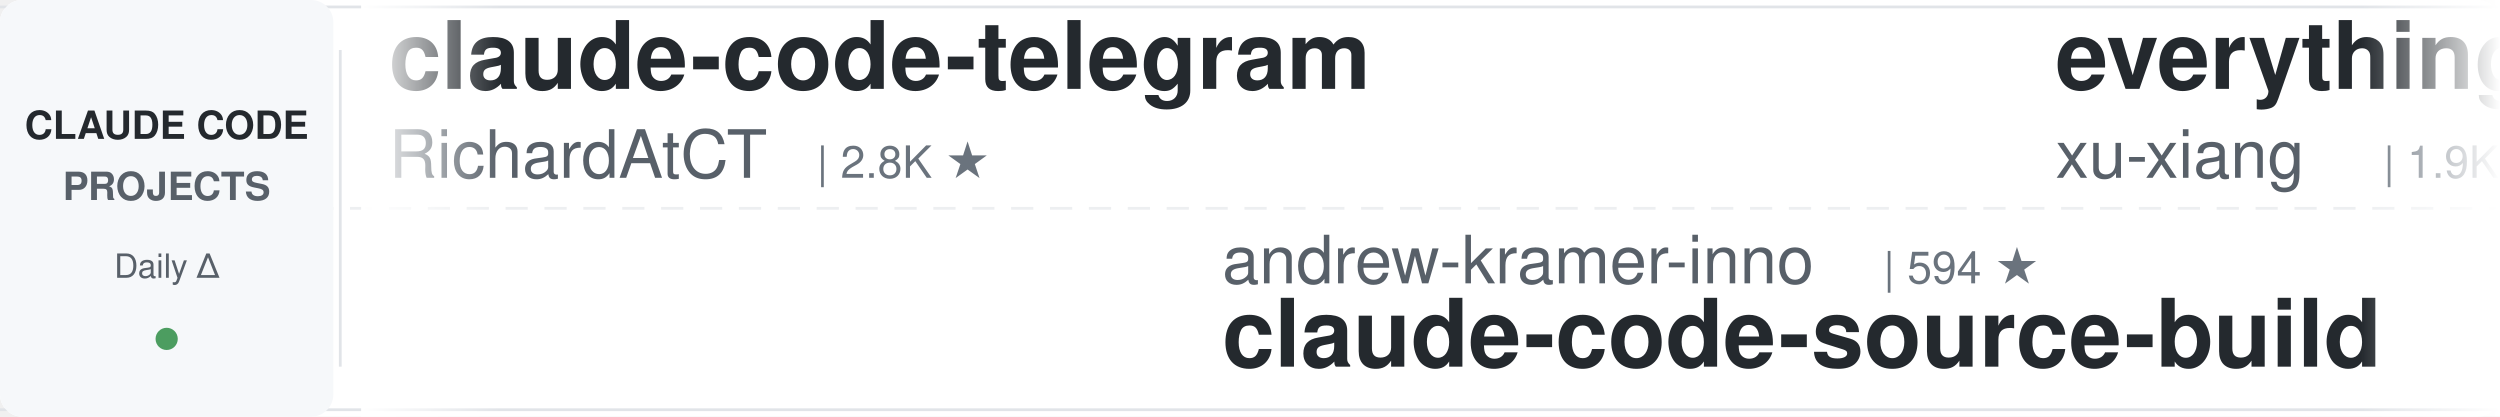
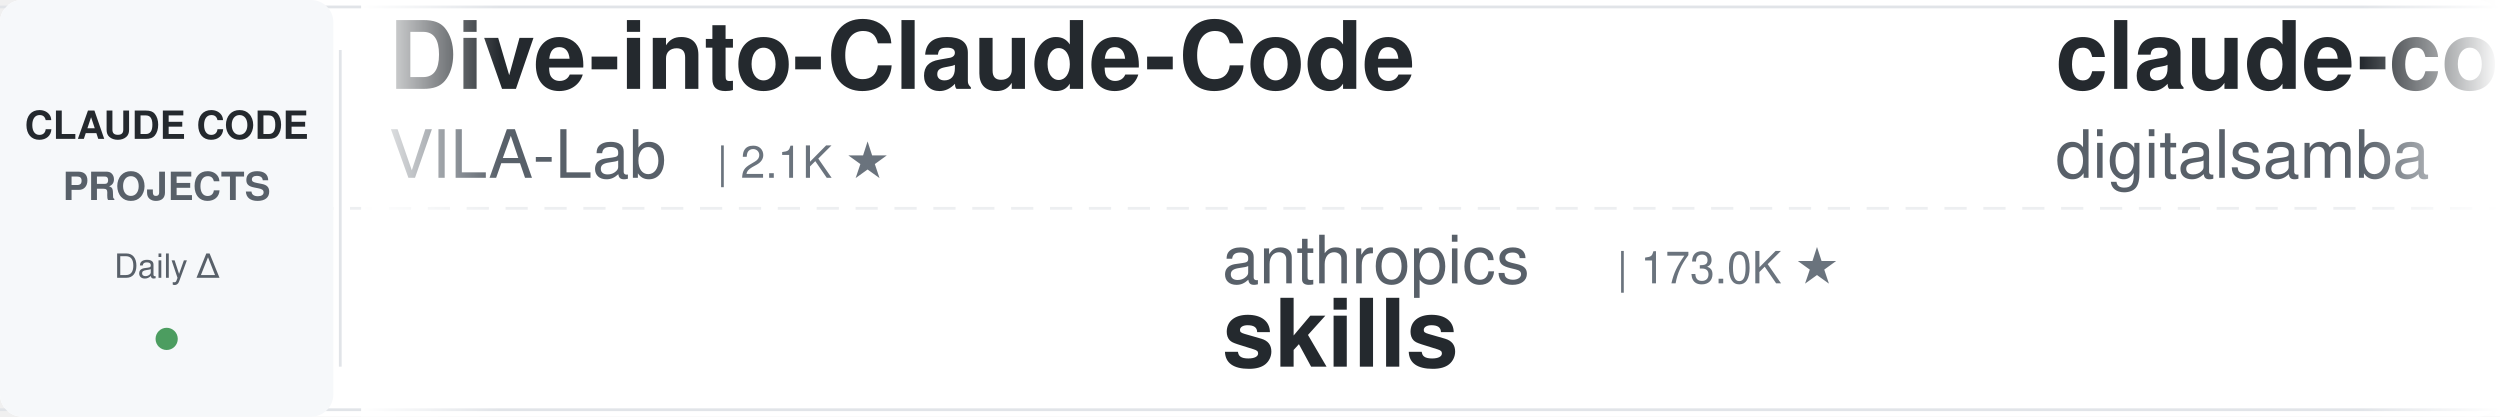
<svg xmlns="http://www.w3.org/2000/svg" width="900" height="150">
  <defs>
    <linearGradient id="leftFade" x1="0%" y1="0%" x2="100%" y2="0%">
      <stop offset="0%" style="stop-color:#ffffff;stop-opacity:1" />
      <stop offset="100%" style="stop-color:#ffffff;stop-opacity:0" />
    </linearGradient>
    <linearGradient id="rightFade" x1="0%" y1="0%" x2="100%" y2="0%">
      <stop offset="0%" style="stop-color:#ffffff;stop-opacity:0" />
      <stop offset="100%" style="stop-color:#ffffff;stop-opacity:1" />
    </linearGradient>
  </defs>
  <rect width="900" height="150" fill="#ffffff" rx="8" />
  <rect x="0" y="2" width="900" height="1" fill="#e1e4e8" />
  <rect x="0" y="147" width="900" height="1" fill="#e1e4e8" />
  <line x1="0" y1="75" x2="900" y2="75" stroke="#e1e4e8" stroke-width="1" stroke-dasharray="8 6" opacity="0.6" />
  <rect x="0" y="0" width="120" height="150" fill="#f6f8fa" rx="8" />
  <text x="60" y="50" font-family="-apple-system, BlinkMacSystemFont, 'Segoe UI', Helvetica, Arial, sans-serif" font-size="14" font-weight="600" fill="#24292e" text-anchor="middle">CLAUDE CODE</text>
  <text x="60" y="72" font-family="-apple-system, BlinkMacSystemFont, 'Segoe UI', Helvetica, Arial, sans-serif" font-size="14" font-weight="600" fill="#586069" text-anchor="middle">PROJECTS</text>
  <text x="60" y="100" font-family="-apple-system, BlinkMacSystemFont, 'Segoe UI', Helvetica, Arial, sans-serif" font-size="12" font-weight="500" fill="#586069" text-anchor="middle">Daily Δ</text>
  <circle cx="60" cy="122" r="4" fill="#22863a" opacity="0.8" />
  <rect x="122" y="18" width="1" height="114" fill="#e1e4e8" />
  <clipPath id="tickerClip">
    <rect x="130" y="0" width="770" height="150" />
  </clipPath>
  <g clip-path="url(#tickerClip)">
    <g id="tickerItems">
      <animateTransform attributeName="transform" attributeType="XML" type="translate" from="0 0" to="-3000 0" dur="54s" repeatCount="indefinite" />
      <g transform="translate(0, 0)">
+         <text x="140" y="32" font-family="-apple-system, BlinkMacSystemFont, 'Segoe UI', Helvetica, Arial, sans-serif" font-size="34" font-weight="600" fill="#24292e">Dive-into-Claude-Code</text>
+         <text x="140" y="64" font-family="-apple-system, BlinkMacSystemFont, 'Segoe UI', Helvetica, Arial, sans-serif" font-size="24" font-weight="400" fill="#586069">VILA-Lab</text>
+         <text x="258" y="64" font-family="-apple-system, BlinkMacSystemFont, 'Segoe UI', Helvetica, Arial, sans-serif" font-size="16" font-weight="500" fill="#6a737d">| 2.1K ★</text>
+       </g>
+       <g transform="translate(300, 0)">
+         <text x="140" y="102" font-family="-apple-system, BlinkMacSystemFont, 'Segoe UI', Helvetica, Arial, sans-serif" font-size="24" font-weight="400" fill="#586069">anthropics</text>
+         <text x="282" y="102" font-family="-apple-system, BlinkMacSystemFont, 'Segoe UI', Helvetica, Arial, sans-serif" font-size="16" font-weight="500" fill="#6a737d">| 173.0K ★</text>
+         <text x="140" y="132" font-family="-apple-system, BlinkMacSystemFont, 'Segoe UI', Helvetica, Arial, sans-serif" font-size="34" font-weight="600" fill="#24292e">skills</text>
+       </g>
+       <g transform="translate(600, 0)">
+         <text x="140" y="32" font-family="-apple-system, BlinkMacSystemFont, 'Segoe UI', Helvetica, Arial, sans-serif" font-size="34" font-weight="600" fill="#24292e">claude-code-video-toolki...</text>
+         <text x="140" y="64" font-family="-apple-system, BlinkMacSystemFont, 'Segoe UI', Helvetica, Arial, sans-serif" font-size="24" font-weight="400" fill="#586069">digitalsamba</text>
+         <text x="306" y="64" font-family="-apple-system, BlinkMacSystemFont, 'Segoe UI', Helvetica, Arial, sans-serif" font-size="16" font-weight="500" fill="#6a737d">| 2.0K ★</text>
+       </g>
+       <g transform="translate(900, 0)">
+         <text x="140" y="102" font-family="-apple-system, BlinkMacSystemFont, 'Segoe UI', Helvetica, Arial, sans-serif" font-size="24" font-weight="400" fill="#586069">Yeachan-Heo</text>
+         <text x="294" y="102" font-family="-apple-system, BlinkMacSystemFont, 'Segoe UI', Helvetica, Arial, sans-serif" font-size="16" font-weight="500" fill="#6a737d">| 38.9K ★</text>
+         <text x="140" y="132" font-family="-apple-system, BlinkMacSystemFont, 'Segoe UI', Helvetica, Arial, sans-serif" font-size="34" font-weight="600" fill="#24292e">oh-my-claudecode</text>
+       </g>
+       <g transform="translate(1200, 0)">
        <text x="140" y="32" font-family="-apple-system, BlinkMacSystemFont, 'Segoe UI', Helvetica, Arial, sans-serif" font-size="34" font-weight="600" fill="#24292e">claude-code-telegram</text>
        <text x="140" y="64" font-family="-apple-system, BlinkMacSystemFont, 'Segoe UI', Helvetica, Arial, sans-serif" font-size="24" font-weight="400" fill="#586069">RichardAtCT</text>
        <text x="294" y="64" font-family="-apple-system, BlinkMacSystemFont, 'Segoe UI', Helvetica, Arial, sans-serif" font-size="16" font-weight="500" fill="#6a737d">| 2.8K ★</text>
      </g>
-       <g transform="translate(300, 0)">
-         <text x="140" y="102" font-family="-apple-system, BlinkMacSystemFont, 'Segoe UI', Helvetica, Arial, sans-serif" font-size="24" font-weight="400" fill="#586069">andrew-kramer-inno</text>
-         <text x="378" y="102" font-family="-apple-system, BlinkMacSystemFont, 'Segoe UI', Helvetica, Arial, sans-serif" font-size="16" font-weight="500" fill="#6a737d">| 594 ★</text>
-         <text x="140" y="132" font-family="-apple-system, BlinkMacSystemFont, 'Segoe UI', Helvetica, Arial, sans-serif" font-size="34" font-weight="600" fill="#24292e">claude-code-source-build</text>
-       </g>
-       <g transform="translate(600, 0)">
-         <text x="140" y="32" font-family="-apple-system, BlinkMacSystemFont, 'Segoe UI', Helvetica, Arial, sans-serif" font-size="34" font-weight="600" fill="#24292e">everything-claude-code-z...</text>
-         <text x="140" y="64" font-family="-apple-system, BlinkMacSystemFont, 'Segoe UI', Helvetica, Arial, sans-serif" font-size="24" font-weight="400" fill="#586069">xu-xiang</text>
-         <text x="258" y="64" font-family="-apple-system, BlinkMacSystemFont, 'Segoe UI', Helvetica, Arial, sans-serif" font-size="16" font-weight="500" fill="#6a737d">| 1.9K ★</text>
-       </g>
-       <g transform="translate(900, 0)">
-         <text x="140" y="102" font-family="-apple-system, BlinkMacSystemFont, 'Segoe UI', Helvetica, Arial, sans-serif" font-size="24" font-weight="400" fill="#586069">Alishahryar1</text>
-         <text x="306" y="102" font-family="-apple-system, BlinkMacSystemFont, 'Segoe UI', Helvetica, Arial, sans-serif" font-size="16" font-weight="500" fill="#6a737d">| 52.5K ★</text>
-         <text x="140" y="132" font-family="-apple-system, BlinkMacSystemFont, 'Segoe UI', Helvetica, Arial, sans-serif" font-size="34" font-weight="600" fill="#24292e">free-claude-code</text>
-       </g>
-       <g transform="translate(1200, 0)">
-         <text x="140" y="32" font-family="-apple-system, BlinkMacSystemFont, 'Segoe UI', Helvetica, Arial, sans-serif" font-size="34" font-weight="600" fill="#24292e">claude-code-skills</text>
-         <text x="140" y="64" font-family="-apple-system, BlinkMacSystemFont, 'Segoe UI', Helvetica, Arial, sans-serif" font-size="24" font-weight="400" fill="#586069">daymade</text>
-         <text x="246" y="64" font-family="-apple-system, BlinkMacSystemFont, 'Segoe UI', Helvetica, Arial, sans-serif" font-size="16" font-weight="500" fill="#6a737d">| 1.4K ★</text>
-       </g>
      <g transform="translate(1500, 0)">
-         <text x="140" y="102" font-family="-apple-system, BlinkMacSystemFont, 'Segoe UI', Helvetica, Arial, sans-serif" font-size="24" font-weight="400" fill="#586069">affaan-m</text>
-         <text x="258" y="102" font-family="-apple-system, BlinkMacSystemFont, 'Segoe UI', Helvetica, Arial, sans-serif" font-size="16" font-weight="500" fill="#6a737d">| 245.6K ★</text>
-         <text x="140" y="132" font-family="-apple-system, BlinkMacSystemFont, 'Segoe UI', Helvetica, Arial, sans-serif" font-size="34" font-weight="600" fill="#24292e">ECC</text>
+         <text x="140" y="102" font-family="-apple-system, BlinkMacSystemFont, 'Segoe UI', Helvetica, Arial, sans-serif" font-size="24" font-weight="400" fill="#586069">AICoderTudou</text>
+         <text x="306" y="102" font-family="-apple-system, BlinkMacSystemFont, 'Segoe UI', Helvetica, Arial, sans-serif" font-size="16" font-weight="500" fill="#6a737d">| 495 ★</text>
+         <text x="140" y="132" font-family="-apple-system, BlinkMacSystemFont, 'Segoe UI', Helvetica, Arial, sans-serif" font-size="34" font-weight="600" fill="#24292e">claude-code-tudou</text>
      </g>
      <g transform="translate(1800, 0)">
-         <text x="140" y="32" font-family="-apple-system, BlinkMacSystemFont, 'Segoe UI', Helvetica, Arial, sans-serif" font-size="34" font-weight="600" fill="#24292e">Claude-Code-Source-Study</text>
-         <text x="140" y="64" font-family="-apple-system, BlinkMacSystemFont, 'Segoe UI', Helvetica, Arial, sans-serif" font-size="24" font-weight="400" fill="#586069">luyao618</text>
-         <text x="258" y="64" font-family="-apple-system, BlinkMacSystemFont, 'Segoe UI', Helvetica, Arial, sans-serif" font-size="16" font-weight="500" fill="#6a737d">| 1.7K ★</text>
+         <text x="140" y="32" font-family="-apple-system, BlinkMacSystemFont, 'Segoe UI', Helvetica, Arial, sans-serif" font-size="34" font-weight="600" fill="#24292e">claude-code-workflows</text>
+         <text x="140" y="64" font-family="-apple-system, BlinkMacSystemFont, 'Segoe UI', Helvetica, Arial, sans-serif" font-size="24" font-weight="400" fill="#586069">OneRedOak</text>
+         <text x="270" y="64" font-family="-apple-system, BlinkMacSystemFont, 'Segoe UI', Helvetica, Arial, sans-serif" font-size="16" font-weight="500" fill="#6a737d">| 3.9K ★</text>
      </g>
      <g transform="translate(2100, 0)">
-         <text x="140" y="102" font-family="-apple-system, BlinkMacSystemFont, 'Segoe UI', Helvetica, Arial, sans-serif" font-size="24" font-weight="400" fill="#586069">anthropics</text>
-         <text x="282" y="102" font-family="-apple-system, BlinkMacSystemFont, 'Segoe UI', Helvetica, Arial, sans-serif" font-size="16" font-weight="500" fill="#6a737d">| 6.1K ★</text>
-         <text x="140" y="132" font-family="-apple-system, BlinkMacSystemFont, 'Segoe UI', Helvetica, Arial, sans-serif" font-size="34" font-weight="600" fill="#24292e">claude-code-security-rev...</text>
+         <text x="140" y="102" font-family="-apple-system, BlinkMacSystemFont, 'Segoe UI', Helvetica, Arial, sans-serif" font-size="24" font-weight="400" fill="#586069">lintsinghua</text>
+         <text x="294" y="102" font-family="-apple-system, BlinkMacSystemFont, 'Segoe UI', Helvetica, Arial, sans-serif" font-size="16" font-weight="500" fill="#6a737d">| 4.2K ★</text>
+         <text x="140" y="132" font-family="-apple-system, BlinkMacSystemFont, 'Segoe UI', Helvetica, Arial, sans-serif" font-size="34" font-weight="600" fill="#24292e">claude-code-book</text>
      </g>
      <g transform="translate(2400, 0)">
-         <text x="140" y="32" font-family="-apple-system, BlinkMacSystemFont, 'Segoe UI', Helvetica, Arial, sans-serif" font-size="34" font-weight="600" fill="#24292e">claude-code-tudou</text>
-         <text x="140" y="64" font-family="-apple-system, BlinkMacSystemFont, 'Segoe UI', Helvetica, Arial, sans-serif" font-size="24" font-weight="400" fill="#586069">AICoderTudou</text>
-         <text x="306" y="64" font-family="-apple-system, BlinkMacSystemFont, 'Segoe UI', Helvetica, Arial, sans-serif" font-size="16" font-weight="500" fill="#6a737d">| 495 ★</text>
+         <text x="140" y="32" font-family="-apple-system, BlinkMacSystemFont, 'Segoe UI', Helvetica, Arial, sans-serif" font-size="34" font-weight="600" fill="#24292e">claude-code-base-action</text>
+         <text x="140" y="64" font-family="-apple-system, BlinkMacSystemFont, 'Segoe UI', Helvetica, Arial, sans-serif" font-size="24" font-weight="400" fill="#586069">anthropics</text>
+         <text x="282" y="64" font-family="-apple-system, BlinkMacSystemFont, 'Segoe UI', Helvetica, Arial, sans-serif" font-size="16" font-weight="500" fill="#6a737d">| 965 ★</text>
      </g>
      <g transform="translate(2700, 0)">
-         <text x="140" y="102" font-family="-apple-system, BlinkMacSystemFont, 'Segoe UI', Helvetica, Arial, sans-serif" font-size="24" font-weight="400" fill="#586069">Yuyz0112</text>
-         <text x="258" y="102" font-family="-apple-system, BlinkMacSystemFont, 'Segoe UI', Helvetica, Arial, sans-serif" font-size="16" font-weight="500" fill="#6a737d">| 2.4K ★</text>
-         <text x="140" y="132" font-family="-apple-system, BlinkMacSystemFont, 'Segoe UI', Helvetica, Arial, sans-serif" font-size="34" font-weight="600" fill="#24292e">claude-code-reverse</text>
+         <text x="140" y="102" font-family="-apple-system, BlinkMacSystemFont, 'Segoe UI', Helvetica, Arial, sans-serif" font-size="24" font-weight="400" fill="#586069">alejandrobalderas</text>
+         <text x="366" y="102" font-family="-apple-system, BlinkMacSystemFont, 'Segoe UI', Helvetica, Arial, sans-serif" font-size="16" font-weight="500" fill="#6a737d">| 2.8K ★</text>
+         <text x="140" y="132" font-family="-apple-system, BlinkMacSystemFont, 'Segoe UI', Helvetica, Arial, sans-serif" font-size="34" font-weight="600" fill="#24292e">claude-code-from-source</text>
      </g>
      <g transform="translate(3000, 0)">
-         <text x="140" y="32" font-family="-apple-system, BlinkMacSystemFont, 'Segoe UI', Helvetica, Arial, sans-serif" font-size="34" font-weight="600" fill="#24292e">claude-code-telegram</text>
-         <text x="140" y="64" font-family="-apple-system, BlinkMacSystemFont, 'Segoe UI', Helvetica, Arial, sans-serif" font-size="24" font-weight="400" fill="#586069">RichardAtCT</text>
-         <text x="294" y="64" font-family="-apple-system, BlinkMacSystemFont, 'Segoe UI', Helvetica, Arial, sans-serif" font-size="16" font-weight="500" fill="#6a737d">| 2.8K ★</text>
+         <text x="140" y="32" font-family="-apple-system, BlinkMacSystemFont, 'Segoe UI', Helvetica, Arial, sans-serif" font-size="34" font-weight="600" fill="#24292e">Dive-into-Claude-Code</text>
+         <text x="140" y="64" font-family="-apple-system, BlinkMacSystemFont, 'Segoe UI', Helvetica, Arial, sans-serif" font-size="24" font-weight="400" fill="#586069">VILA-Lab</text>
+         <text x="258" y="64" font-family="-apple-system, BlinkMacSystemFont, 'Segoe UI', Helvetica, Arial, sans-serif" font-size="16" font-weight="500" fill="#6a737d">| 2.1K ★</text>
      </g>
      <g transform="translate(3300, 0)">
-         <text x="140" y="102" font-family="-apple-system, BlinkMacSystemFont, 'Segoe UI', Helvetica, Arial, sans-serif" font-size="24" font-weight="400" fill="#586069">andrew-kramer-inno</text>
-         <text x="378" y="102" font-family="-apple-system, BlinkMacSystemFont, 'Segoe UI', Helvetica, Arial, sans-serif" font-size="16" font-weight="500" fill="#6a737d">| 594 ★</text>
-         <text x="140" y="132" font-family="-apple-system, BlinkMacSystemFont, 'Segoe UI', Helvetica, Arial, sans-serif" font-size="34" font-weight="600" fill="#24292e">claude-code-source-build</text>
+         <text x="140" y="102" font-family="-apple-system, BlinkMacSystemFont, 'Segoe UI', Helvetica, Arial, sans-serif" font-size="24" font-weight="400" fill="#586069">anthropics</text>
+         <text x="282" y="102" font-family="-apple-system, BlinkMacSystemFont, 'Segoe UI', Helvetica, Arial, sans-serif" font-size="16" font-weight="500" fill="#6a737d">| 173.0K ★</text>
+         <text x="140" y="132" font-family="-apple-system, BlinkMacSystemFont, 'Segoe UI', Helvetica, Arial, sans-serif" font-size="34" font-weight="600" fill="#24292e">skills</text>
      </g>
      <g transform="translate(3600, 0)">
-         <text x="140" y="32" font-family="-apple-system, BlinkMacSystemFont, 'Segoe UI', Helvetica, Arial, sans-serif" font-size="34" font-weight="600" fill="#24292e">everything-claude-code-z...</text>
-         <text x="140" y="64" font-family="-apple-system, BlinkMacSystemFont, 'Segoe UI', Helvetica, Arial, sans-serif" font-size="24" font-weight="400" fill="#586069">xu-xiang</text>
-         <text x="258" y="64" font-family="-apple-system, BlinkMacSystemFont, 'Segoe UI', Helvetica, Arial, sans-serif" font-size="16" font-weight="500" fill="#6a737d">| 1.9K ★</text>
+         <text x="140" y="32" font-family="-apple-system, BlinkMacSystemFont, 'Segoe UI', Helvetica, Arial, sans-serif" font-size="34" font-weight="600" fill="#24292e">claude-code-video-toolki...</text>
+         <text x="140" y="64" font-family="-apple-system, BlinkMacSystemFont, 'Segoe UI', Helvetica, Arial, sans-serif" font-size="24" font-weight="400" fill="#586069">digitalsamba</text>
+         <text x="306" y="64" font-family="-apple-system, BlinkMacSystemFont, 'Segoe UI', Helvetica, Arial, sans-serif" font-size="16" font-weight="500" fill="#6a737d">| 2.0K ★</text>
      </g>
      <g transform="translate(3900, 0)">
-         <text x="140" y="102" font-family="-apple-system, BlinkMacSystemFont, 'Segoe UI', Helvetica, Arial, sans-serif" font-size="24" font-weight="400" fill="#586069">Alishahryar1</text>
-         <text x="306" y="102" font-family="-apple-system, BlinkMacSystemFont, 'Segoe UI', Helvetica, Arial, sans-serif" font-size="16" font-weight="500" fill="#6a737d">| 52.5K ★</text>
-         <text x="140" y="132" font-family="-apple-system, BlinkMacSystemFont, 'Segoe UI', Helvetica, Arial, sans-serif" font-size="34" font-weight="600" fill="#24292e">free-claude-code</text>
+         <text x="140" y="102" font-family="-apple-system, BlinkMacSystemFont, 'Segoe UI', Helvetica, Arial, sans-serif" font-size="24" font-weight="400" fill="#586069">Yeachan-Heo</text>
+         <text x="294" y="102" font-family="-apple-system, BlinkMacSystemFont, 'Segoe UI', Helvetica, Arial, sans-serif" font-size="16" font-weight="500" fill="#6a737d">| 38.9K ★</text>
+         <text x="140" y="132" font-family="-apple-system, BlinkMacSystemFont, 'Segoe UI', Helvetica, Arial, sans-serif" font-size="34" font-weight="600" fill="#24292e">oh-my-claudecode</text>
      </g>
    </g>
  </g>
  <rect x="130" y="0" width="50" height="150" fill="url(#leftFade)" />
  <rect x="850" y="0" width="50" height="150" fill="url(#rightFade)" />
</svg>
